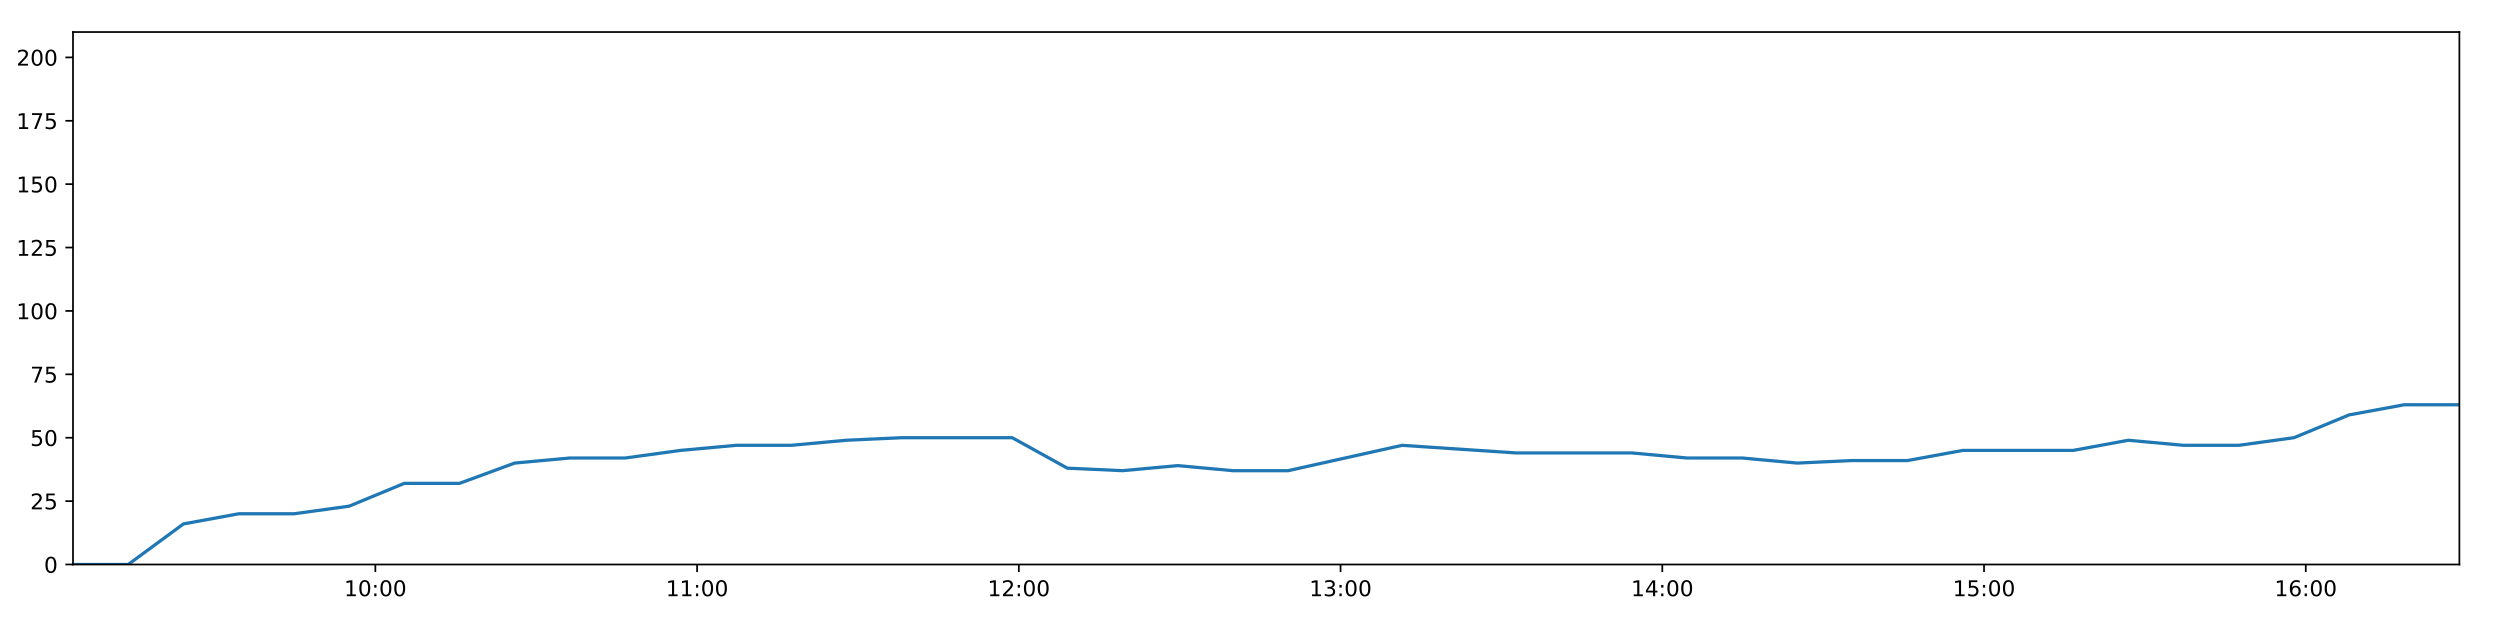
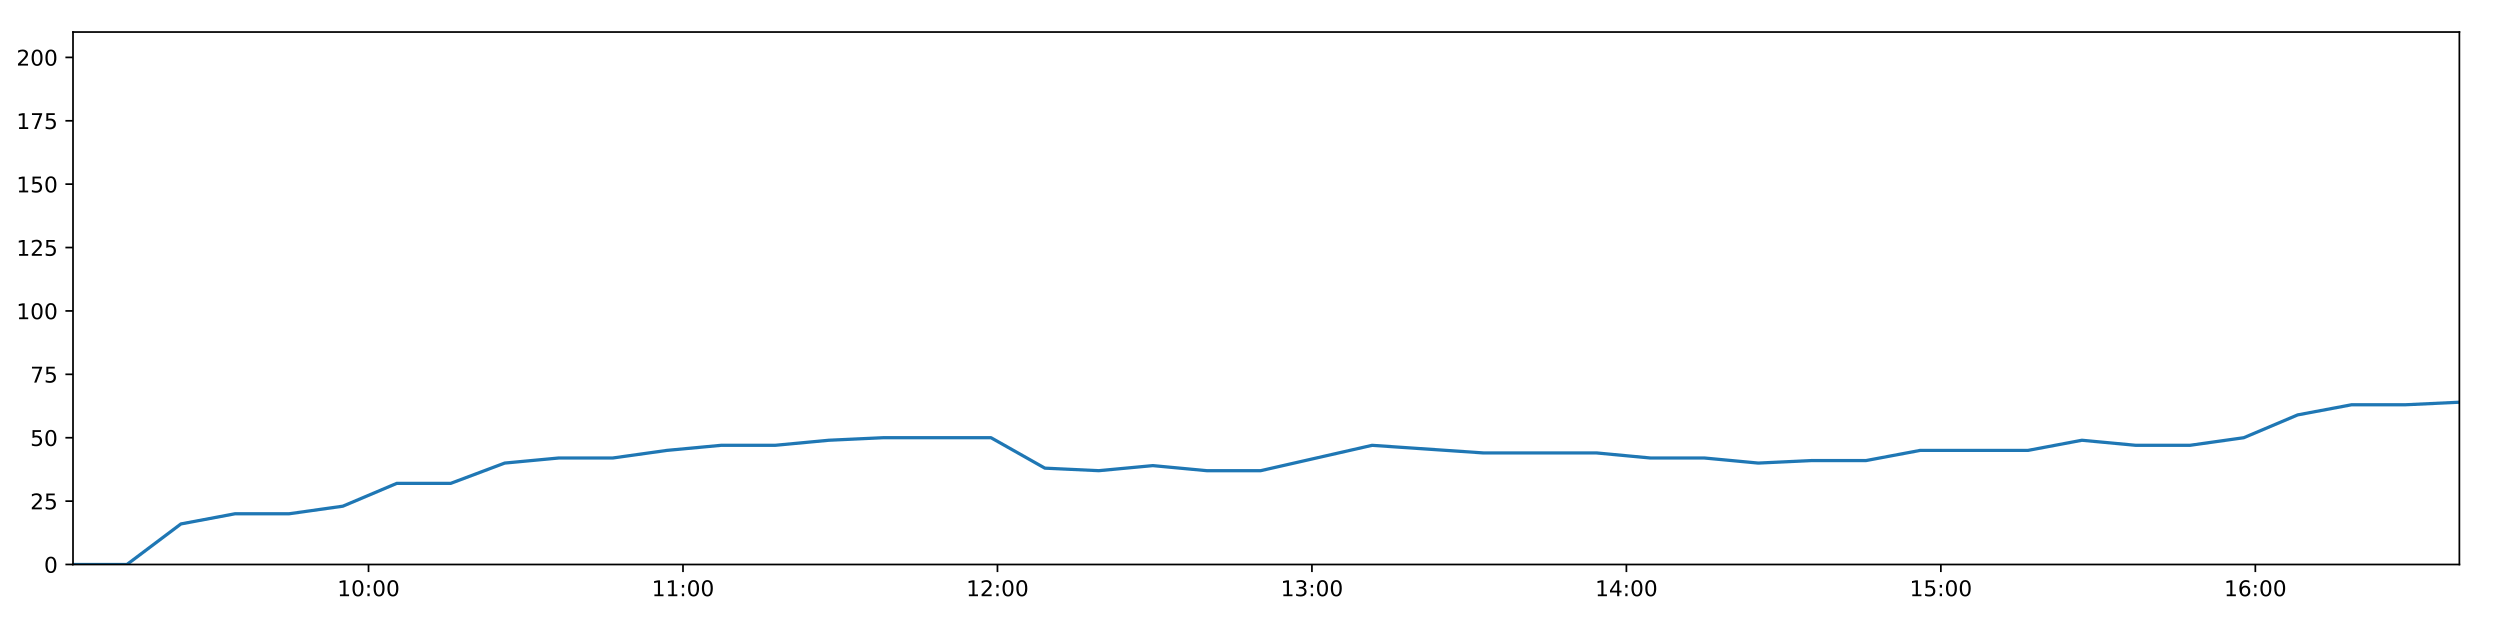
<svg xmlns="http://www.w3.org/2000/svg" xmlns:xlink="http://www.w3.org/1999/xlink" height="288pt" version="1.1" viewBox="0 0 1152 288" width="1152pt">
  <defs>
    <style type="text/css">
*{stroke-linecap:butt;stroke-linejoin:round;}
  </style>
  </defs>
  <g id="figure_1">
    <g id="patch_1">
      <path d="M 0 288  L 1152 288  L 1152 0  L 0 0  z " style="fill:#ffffff;" />
    </g>
    <g id="axes_1">
      <g id="patch_2">
        <path d="M 33.64 260.12  L 1133.28 260.12  L 1133.28 14.76  L 33.64 14.76  z " style="fill:#ffffff;" />
      </g>
      <g id="matplotlib.axis_1">
        <g id="xtick_1">
          <g id="line2d_1">
            <defs>
-               <path d="M 0 0  L 0 3.5  " id="mb68aff072a" style="stroke:#000000;stroke-width:0.8;" />
-             </defs>
-             <g>
-               <use style="stroke:#000000;stroke-width:0.8;" x="172.963" xlink:href="#mb68aff072a" y="260.12" />
+               <path d="M 0 0  L 0 3.5  " id="m8c5a7ce3d1" style="stroke:#000000;stroke-width:0.8;" />
+             </defs>
+             <g>
+               <use style="stroke:#000000;stroke-width:0.8;" x="169.816" xlink:href="#m8c5a7ce3d1" y="260.12" />
            </g>
          </g>
          <g id="text_1">
            <defs>
              <path d="M 12.406 8.297  L 28.516 8.297  L 28.516 63.922  L 10.984 60.406  L 10.984 69.391  L 28.422 72.906  L 38.281 72.906  L 38.281 8.297  L 54.391 8.297  L 54.391 0  L 12.406 0  z " id="DejaVuSans-49" />
              <path d="M 31.781 66.406  Q 24.172 66.406 20.328 58.906  Q 16.5 51.422 16.5 36.375  Q 16.5 21.391 20.328 13.891  Q 24.172 6.391 31.781 6.391  Q 39.453 6.391 43.281 13.891  Q 47.125 21.391 47.125 36.375  Q 47.125 51.422 43.281 58.906  Q 39.453 66.406 31.781 66.406  z M 31.781 74.219  Q 44.047 74.219 50.516 64.516  Q 56.984 54.828 56.984 36.375  Q 56.984 17.969 50.516 8.266  Q 44.047 -1.422 31.781 -1.422  Q 19.531 -1.422 13.062 8.266  Q 6.594 17.969 6.594 36.375  Q 6.594 54.828 13.062 64.516  Q 19.531 74.219 31.781 74.219  z " id="DejaVuSans-48" />
              <path d="M 11.719 12.406  L 22.016 12.406  L 22.016 0  L 11.719 0  z M 11.719 51.703  L 22.016 51.703  L 22.016 39.312  L 11.719 39.312  z " id="DejaVuSans-58" />
            </defs>
-             <g transform="translate(158.5534 274.7184)scale(0.1 -0.1)">
+             <g transform="translate(155.4062 274.7184)scale(0.1 -0.1)">
              <use xlink:href="#DejaVuSans-49" />
              <use x="63.623" xlink:href="#DejaVuSans-48" />
              <use x="127.246" xlink:href="#DejaVuSans-58" />
              <use x="160.938" xlink:href="#DejaVuSans-48" />
              <use x="224.561" xlink:href="#DejaVuSans-48" />
            </g>
          </g>
        </g>
        <g id="xtick_2">
          <g id="line2d_2">
            <g>
-               <use style="stroke:#000000;stroke-width:0.8;" x="321.219" xlink:href="#mb68aff072a" y="260.12" />
+               <use style="stroke:#000000;stroke-width:0.8;" x="314.723" xlink:href="#m8c5a7ce3d1" y="260.12" />
            </g>
          </g>
          <g id="text_2">
-             <g transform="translate(306.8096 274.7184)scale(0.1 -0.1)">
+             <g transform="translate(300.3134 274.7184)scale(0.1 -0.1)">
              <use xlink:href="#DejaVuSans-49" />
              <use x="63.623" xlink:href="#DejaVuSans-49" />
              <use x="127.246" xlink:href="#DejaVuSans-58" />
              <use x="160.938" xlink:href="#DejaVuSans-48" />
              <use x="224.561" xlink:href="#DejaVuSans-48" />
            </g>
          </g>
        </g>
        <g id="xtick_3">
          <g id="line2d_3">
            <g>
-               <use style="stroke:#000000;stroke-width:0.8;" x="469.475" xlink:href="#mb68aff072a" y="260.12" />
+               <use style="stroke:#000000;stroke-width:0.8;" x="459.63" xlink:href="#m8c5a7ce3d1" y="260.12" />
            </g>
          </g>
          <g id="text_3">
            <defs>
              <path d="M 19.188 8.297  L 53.609 8.297  L 53.609 0  L 7.328 0  L 7.328 8.297  Q 12.938 14.109 22.625 23.891  Q 32.328 33.688 34.812 36.531  Q 39.547 41.844 41.422 45.531  Q 43.312 49.219 43.312 52.781  Q 43.312 58.594 39.234 62.25  Q 35.156 65.922 28.609 65.922  Q 23.969 65.922 18.812 64.312  Q 13.672 62.703 7.812 59.422  L 7.812 69.391  Q 13.766 71.781 18.938 73  Q 24.125 74.219 28.422 74.219  Q 39.75 74.219 46.484 68.547  Q 53.219 62.891 53.219 53.422  Q 53.219 48.922 51.531 44.891  Q 49.859 40.875 45.406 35.406  Q 44.188 33.984 37.641 27.219  Q 31.109 20.453 19.188 8.297  z " id="DejaVuSans-50" />
            </defs>
-             <g transform="translate(455.0658 274.7184)scale(0.1 -0.1)">
+             <g transform="translate(445.2206 274.7184)scale(0.1 -0.1)">
              <use xlink:href="#DejaVuSans-49" />
              <use x="63.623" xlink:href="#DejaVuSans-50" />
              <use x="127.246" xlink:href="#DejaVuSans-58" />
              <use x="160.938" xlink:href="#DejaVuSans-48" />
              <use x="224.561" xlink:href="#DejaVuSans-48" />
            </g>
          </g>
        </g>
        <g id="xtick_4">
          <g id="line2d_4">
            <g>
-               <use style="stroke:#000000;stroke-width:0.8;" x="617.731" xlink:href="#mb68aff072a" y="260.12" />
+               <use style="stroke:#000000;stroke-width:0.8;" x="604.537" xlink:href="#m8c5a7ce3d1" y="260.12" />
            </g>
          </g>
          <g id="text_4">
            <defs>
              <path d="M 40.578 39.312  Q 47.656 37.797 51.625 33  Q 55.609 28.219 55.609 21.188  Q 55.609 10.406 48.188 4.484  Q 40.766 -1.422 27.094 -1.422  Q 22.516 -1.422 17.656 -0.516  Q 12.797 0.391 7.625 2.203  L 7.625 11.719  Q 11.719 9.328 16.594 8.109  Q 21.484 6.891 26.812 6.891  Q 36.078 6.891 40.938 10.547  Q 45.797 14.203 45.797 21.188  Q 45.797 27.641 41.281 31.266  Q 36.766 34.906 28.719 34.906  L 20.219 34.906  L 20.219 43.016  L 29.109 43.016  Q 36.375 43.016 40.234 45.922  Q 44.094 48.828 44.094 54.297  Q 44.094 59.906 40.109 62.906  Q 36.141 65.922 28.719 65.922  Q 24.656 65.922 20.016 65.031  Q 15.375 64.156 9.812 62.312  L 9.812 71.094  Q 15.438 72.656 20.344 73.438  Q 25.25 74.219 29.594 74.219  Q 40.828 74.219 47.359 69.109  Q 53.906 64.016 53.906 55.328  Q 53.906 49.266 50.438 45.094  Q 46.969 40.922 40.578 39.312  z " id="DejaVuSans-51" />
            </defs>
-             <g transform="translate(603.3221 274.7184)scale(0.1 -0.1)">
+             <g transform="translate(590.1279 274.7184)scale(0.1 -0.1)">
              <use xlink:href="#DejaVuSans-49" />
              <use x="63.623" xlink:href="#DejaVuSans-51" />
              <use x="127.246" xlink:href="#DejaVuSans-58" />
              <use x="160.938" xlink:href="#DejaVuSans-48" />
              <use x="224.561" xlink:href="#DejaVuSans-48" />
            </g>
          </g>
        </g>
        <g id="xtick_5">
          <g id="line2d_5">
            <g>
-               <use style="stroke:#000000;stroke-width:0.8;" x="765.988" xlink:href="#mb68aff072a" y="260.12" />
+               <use style="stroke:#000000;stroke-width:0.8;" x="749.444" xlink:href="#m8c5a7ce3d1" y="260.12" />
            </g>
          </g>
          <g id="text_5">
            <defs>
              <path d="M 37.797 64.312  L 12.891 25.391  L 37.797 25.391  z M 35.203 72.906  L 47.609 72.906  L 47.609 25.391  L 58.016 25.391  L 58.016 17.188  L 47.609 17.188  L 47.609 0  L 37.797 0  L 37.797 17.188  L 4.891 17.188  L 4.891 26.703  z " id="DejaVuSans-52" />
            </defs>
-             <g transform="translate(751.5783 274.7184)scale(0.1 -0.1)">
+             <g transform="translate(735.0351 274.7184)scale(0.1 -0.1)">
              <use xlink:href="#DejaVuSans-49" />
              <use x="63.623" xlink:href="#DejaVuSans-52" />
              <use x="127.246" xlink:href="#DejaVuSans-58" />
              <use x="160.938" xlink:href="#DejaVuSans-48" />
              <use x="224.561" xlink:href="#DejaVuSans-48" />
            </g>
          </g>
        </g>
        <g id="xtick_6">
          <g id="line2d_6">
            <g>
-               <use style="stroke:#000000;stroke-width:0.8;" x="914.244" xlink:href="#mb68aff072a" y="260.12" />
+               <use style="stroke:#000000;stroke-width:0.8;" x="894.352" xlink:href="#m8c5a7ce3d1" y="260.12" />
            </g>
          </g>
          <g id="text_6">
            <defs>
              <path d="M 10.797 72.906  L 49.516 72.906  L 49.516 64.594  L 19.828 64.594  L 19.828 46.734  Q 21.969 47.469 24.109 47.828  Q 26.266 48.188 28.422 48.188  Q 40.625 48.188 47.75 41.5  Q 54.891 34.812 54.891 23.391  Q 54.891 11.625 47.562 5.094  Q 40.234 -1.422 26.906 -1.422  Q 22.312 -1.422 17.547 -0.641  Q 12.797 0.141 7.719 1.703  L 7.719 11.625  Q 12.109 9.234 16.797 8.062  Q 21.484 6.891 26.703 6.891  Q 35.156 6.891 40.078 11.328  Q 45.016 15.766 45.016 23.391  Q 45.016 31 40.078 35.438  Q 35.156 39.891 26.703 39.891  Q 22.75 39.891 18.812 39.016  Q 14.891 38.141 10.797 36.281  z " id="DejaVuSans-53" />
            </defs>
-             <g transform="translate(899.8345 274.7184)scale(0.1 -0.1)">
+             <g transform="translate(879.9423 274.7184)scale(0.1 -0.1)">
              <use xlink:href="#DejaVuSans-49" />
              <use x="63.623" xlink:href="#DejaVuSans-53" />
              <use x="127.246" xlink:href="#DejaVuSans-58" />
              <use x="160.938" xlink:href="#DejaVuSans-48" />
              <use x="224.561" xlink:href="#DejaVuSans-48" />
            </g>
          </g>
        </g>
        <g id="xtick_7">
          <g id="line2d_7">
            <g>
-               <use style="stroke:#000000;stroke-width:0.8;" x="1062.5" xlink:href="#mb68aff072a" y="260.12" />
+               <use style="stroke:#000000;stroke-width:0.8;" x="1039.259" xlink:href="#m8c5a7ce3d1" y="260.12" />
            </g>
          </g>
          <g id="text_7">
            <defs>
              <path d="M 33.016 40.375  Q 26.375 40.375 22.484 35.828  Q 18.609 31.297 18.609 23.391  Q 18.609 15.531 22.484 10.953  Q 26.375 6.391 33.016 6.391  Q 39.656 6.391 43.531 10.953  Q 47.406 15.531 47.406 23.391  Q 47.406 31.297 43.531 35.828  Q 39.656 40.375 33.016 40.375  z M 52.594 71.297  L 52.594 62.312  Q 48.875 64.062 45.094 64.984  Q 41.312 65.922 37.594 65.922  Q 27.828 65.922 22.672 59.328  Q 17.531 52.734 16.797 39.406  Q 19.672 43.656 24.016 45.922  Q 28.375 48.188 33.594 48.188  Q 44.578 48.188 50.953 41.516  Q 57.328 34.859 57.328 23.391  Q 57.328 12.156 50.688 5.359  Q 44.047 -1.422 33.016 -1.422  Q 20.359 -1.422 13.672 8.266  Q 6.984 17.969 6.984 36.375  Q 6.984 53.656 15.188 63.938  Q 23.391 74.219 37.203 74.219  Q 40.922 74.219 44.703 73.484  Q 48.484 72.75 52.594 71.297  z " id="DejaVuSans-54" />
            </defs>
-             <g transform="translate(1048.091 274.7184)scale(0.1 -0.1)">
+             <g transform="translate(1024.85 274.7184)scale(0.1 -0.1)">
              <use xlink:href="#DejaVuSans-49" />
              <use x="63.623" xlink:href="#DejaVuSans-54" />
              <use x="127.246" xlink:href="#DejaVuSans-58" />
              <use x="160.938" xlink:href="#DejaVuSans-48" />
              <use x="224.561" xlink:href="#DejaVuSans-48" />
            </g>
          </g>
        </g>
      </g>
      <g id="matplotlib.axis_2">
        <g id="ytick_1">
          <g id="line2d_8">
            <defs>
-               <path d="M 0 0  L -3.5 0  " id="m3472d5ea59" style="stroke:#000000;stroke-width:0.8;" />
-             </defs>
-             <g>
-               <use style="stroke:#000000;stroke-width:0.8;" x="33.64" xlink:href="#m3472d5ea59" y="260.12" />
+               <path d="M 0 0  L -3.5 0  " id="mc3ea591d28" style="stroke:#000000;stroke-width:0.8;" />
+             </defs>
+             <g>
+               <use style="stroke:#000000;stroke-width:0.8;" x="33.64" xlink:href="#mc3ea591d28" y="260.12" />
            </g>
          </g>
          <g id="text_8">
            <g transform="translate(20.2775 263.9192)scale(0.1 -0.1)">
              <use xlink:href="#DejaVuSans-48" />
            </g>
          </g>
        </g>
        <g id="ytick_2">
          <g id="line2d_9">
            <g>
-               <use style="stroke:#000000;stroke-width:0.8;" x="33.64" xlink:href="#m3472d5ea59" y="230.91" />
+               <use style="stroke:#000000;stroke-width:0.8;" x="33.64" xlink:href="#mc3ea591d28" y="230.91" />
            </g>
          </g>
          <g id="text_9">
            <g transform="translate(13.915 234.7097)scale(0.1 -0.1)">
              <use xlink:href="#DejaVuSans-50" />
              <use x="63.623" xlink:href="#DejaVuSans-53" />
            </g>
          </g>
        </g>
        <g id="ytick_3">
          <g id="line2d_10">
            <g>
-               <use style="stroke:#000000;stroke-width:0.8;" x="33.64" xlink:href="#m3472d5ea59" y="201.701" />
+               <use style="stroke:#000000;stroke-width:0.8;" x="33.64" xlink:href="#mc3ea591d28" y="201.701" />
            </g>
          </g>
          <g id="text_10">
            <g transform="translate(13.915 205.5002)scale(0.1 -0.1)">
              <use xlink:href="#DejaVuSans-53" />
              <use x="63.623" xlink:href="#DejaVuSans-48" />
            </g>
          </g>
        </g>
        <g id="ytick_4">
          <g id="line2d_11">
            <g>
-               <use style="stroke:#000000;stroke-width:0.8;" x="33.64" xlink:href="#m3472d5ea59" y="172.491" />
+               <use style="stroke:#000000;stroke-width:0.8;" x="33.64" xlink:href="#mc3ea591d28" y="172.491" />
            </g>
          </g>
          <g id="text_11">
            <defs>
              <path d="M 8.203 72.906  L 55.078 72.906  L 55.078 68.703  L 28.609 0  L 18.312 0  L 43.219 64.594  L 8.203 64.594  z " id="DejaVuSans-55" />
            </defs>
            <g transform="translate(13.915 176.2906)scale(0.1 -0.1)">
              <use xlink:href="#DejaVuSans-55" />
              <use x="63.623" xlink:href="#DejaVuSans-53" />
            </g>
          </g>
        </g>
        <g id="ytick_5">
          <g id="line2d_12">
            <g>
-               <use style="stroke:#000000;stroke-width:0.8;" x="33.64" xlink:href="#m3472d5ea59" y="143.282" />
+               <use style="stroke:#000000;stroke-width:0.8;" x="33.64" xlink:href="#mc3ea591d28" y="143.282" />
            </g>
          </g>
          <g id="text_12">
            <g transform="translate(7.5525 147.0811)scale(0.1 -0.1)">
              <use xlink:href="#DejaVuSans-49" />
              <use x="63.623" xlink:href="#DejaVuSans-48" />
              <use x="127.246" xlink:href="#DejaVuSans-48" />
            </g>
          </g>
        </g>
        <g id="ytick_6">
          <g id="line2d_13">
            <g>
-               <use style="stroke:#000000;stroke-width:0.8;" x="33.64" xlink:href="#m3472d5ea59" y="114.072" />
+               <use style="stroke:#000000;stroke-width:0.8;" x="33.64" xlink:href="#mc3ea591d28" y="114.072" />
            </g>
          </g>
          <g id="text_13">
            <g transform="translate(7.5525 117.8716)scale(0.1 -0.1)">
              <use xlink:href="#DejaVuSans-49" />
              <use x="63.623" xlink:href="#DejaVuSans-50" />
              <use x="127.246" xlink:href="#DejaVuSans-53" />
            </g>
          </g>
        </g>
        <g id="ytick_7">
          <g id="line2d_14">
            <g>
-               <use style="stroke:#000000;stroke-width:0.8;" x="33.64" xlink:href="#m3472d5ea59" y="84.863" />
+               <use style="stroke:#000000;stroke-width:0.8;" x="33.64" xlink:href="#mc3ea591d28" y="84.863" />
            </g>
          </g>
          <g id="text_14">
            <g transform="translate(7.5525 88.66208)scale(0.1 -0.1)">
              <use xlink:href="#DejaVuSans-49" />
              <use x="63.623" xlink:href="#DejaVuSans-53" />
              <use x="127.246" xlink:href="#DejaVuSans-48" />
            </g>
          </g>
        </g>
        <g id="ytick_8">
          <g id="line2d_15">
            <g>
-               <use style="stroke:#000000;stroke-width:0.8;" x="33.64" xlink:href="#m3472d5ea59" y="55.653" />
+               <use style="stroke:#000000;stroke-width:0.8;" x="33.64" xlink:href="#mc3ea591d28" y="55.653" />
            </g>
          </g>
          <g id="text_15">
            <g transform="translate(7.5525 59.45255)scale(0.1 -0.1)">
              <use xlink:href="#DejaVuSans-49" />
              <use x="63.623" xlink:href="#DejaVuSans-55" />
              <use x="127.246" xlink:href="#DejaVuSans-53" />
            </g>
          </g>
        </g>
        <g id="ytick_9">
          <g id="line2d_16">
            <g>
-               <use style="stroke:#000000;stroke-width:0.8;" x="33.64" xlink:href="#m3472d5ea59" y="26.444" />
+               <use style="stroke:#000000;stroke-width:0.8;" x="33.64" xlink:href="#mc3ea591d28" y="26.444" />
            </g>
          </g>
          <g id="text_16">
            <g transform="translate(7.5525 30.24303)scale(0.1 -0.1)">
              <use xlink:href="#DejaVuSans-50" />
              <use x="63.623" xlink:href="#DejaVuSans-48" />
              <use x="127.246" xlink:href="#DejaVuSans-48" />
            </g>
          </g>
        </g>
      </g>
      <g id="line2d_17">
-         <path clip-path="url(#p218616a9fa)" d="M 33.64 260.12  L 59.069 260.12  L 84.517 241.426  L 109.978 236.752  L 135.435 236.752  L 160.862 233.247  L 186.277 222.732  L 211.723 222.732  L 237.165 213.385  L 262.627 211.048  L 288.098 211.048  L 313.622 207.543  L 339.115 205.206  L 364.578 205.206  L 389.981 202.869  L 415.493 201.701  L 440.967 201.701  L 466.431 201.701  L 491.829 215.722  L 517.266 216.89  L 542.733 214.553  L 568.148 216.89  L 593.575 216.89  L 646.087 205.206  L 698.562 208.711  L 751.927 208.711  L 777.327 211.048  L 802.76 211.048  L 828.17 213.385  L 853.574 212.216  L 879.031 212.216  L 904.485 207.543  L 929.913 207.543  L 955.329 207.543  L 980.736 202.869  L 1006.207 205.206  L 1031.615 205.206  L 1057.04 201.701  L 1082.459 191.186  L 1107.877 186.512  L 1133.28 186.512  " style="fill:none;stroke:#1f77b4;stroke-linecap:square;stroke-width:1.5;" />
+         <path clip-path="url(#pa5434637e9)" d="M 33.64 260.12  L 58.494 260.12  L 83.368 241.426  L 108.253 236.752  L 133.135 236.752  L 157.988 233.247  L 182.829 222.732  L 207.7 222.732  L 232.568 213.385  L 257.455 211.048  L 282.35 211.048  L 307.298 207.543  L 332.215 205.206  L 357.103 205.206  L 381.932 202.869  L 406.868 201.701  L 431.766 201.701  L 456.654 201.701  L 481.479 215.722  L 506.341 216.89  L 531.233 214.553  L 556.074 216.89  L 580.926 216.89  L 632.252 205.206  L 683.542 208.711  L 735.701 208.711  L 760.527 211.048  L 785.387 211.048  L 810.223 213.385  L 835.053 212.216  L 859.935 212.216  L 884.813 207.543  L 909.667 207.543  L 934.509 207.543  L 959.342 202.869  L 984.237 205.206  L 1009.071 205.206  L 1033.922 201.701  L 1058.767 191.186  L 1083.611 186.512  L 1108.44 186.512  L 1133.28 185.344  " style="fill:none;stroke:#1f77b4;stroke-linecap:square;stroke-width:1.5;" />
      </g>
      <g id="patch_3">
        <path d="M 33.64 260.12  L 33.64 14.76  " style="fill:none;stroke:#000000;stroke-linecap:square;stroke-linejoin:miter;stroke-width:0.8;" />
      </g>
      <g id="patch_4">
        <path d="M 1133.28 260.12  L 1133.28 14.76  " style="fill:none;stroke:#000000;stroke-linecap:square;stroke-linejoin:miter;stroke-width:0.8;" />
      </g>
      <g id="patch_5">
        <path d="M 33.64 260.12  L 1133.28 260.12  " style="fill:none;stroke:#000000;stroke-linecap:square;stroke-linejoin:miter;stroke-width:0.8;" />
      </g>
      <g id="patch_6">
        <path d="M 33.64 14.76  L 1133.28 14.76  " style="fill:none;stroke:#000000;stroke-linecap:square;stroke-linejoin:miter;stroke-width:0.8;" />
      </g>
    </g>
  </g>
  <defs>
-     <clipPath id="p218616a9fa">
+     <clipPath id="pa5434637e9">
      <rect height="245.36" width="1099.64" x="33.64" y="14.76" />
    </clipPath>
  </defs>
</svg>
